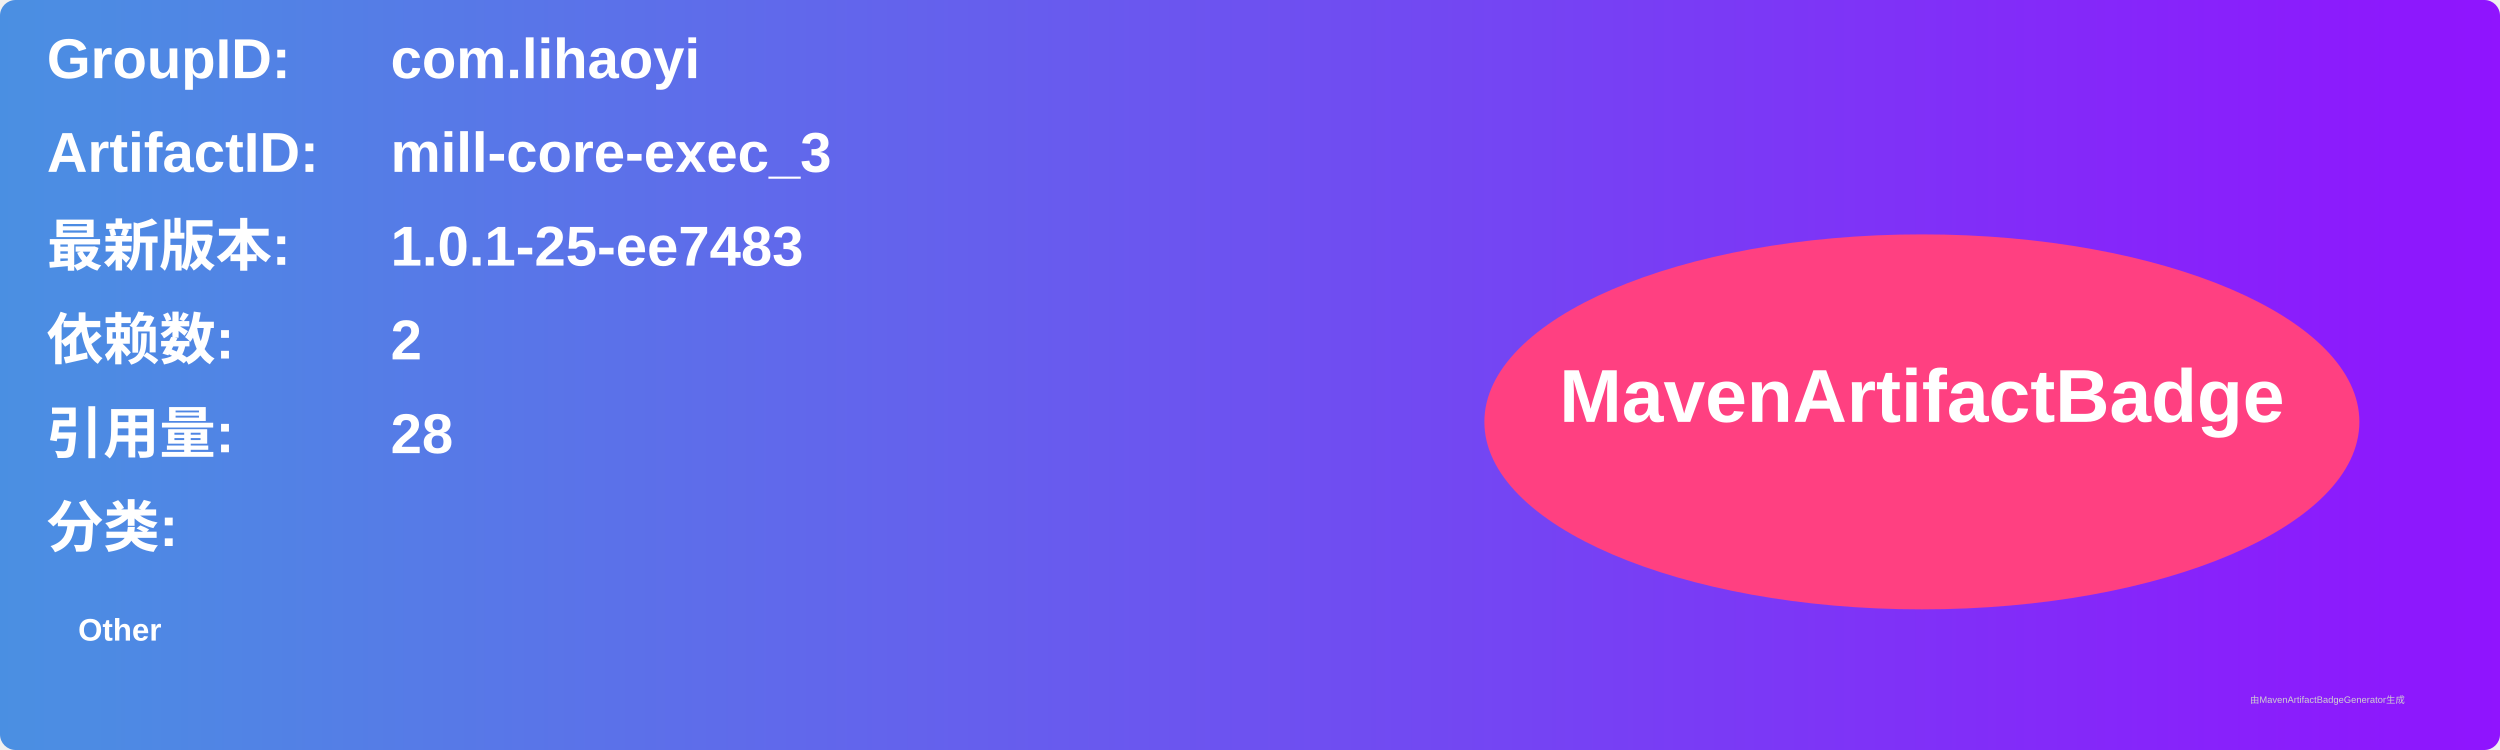
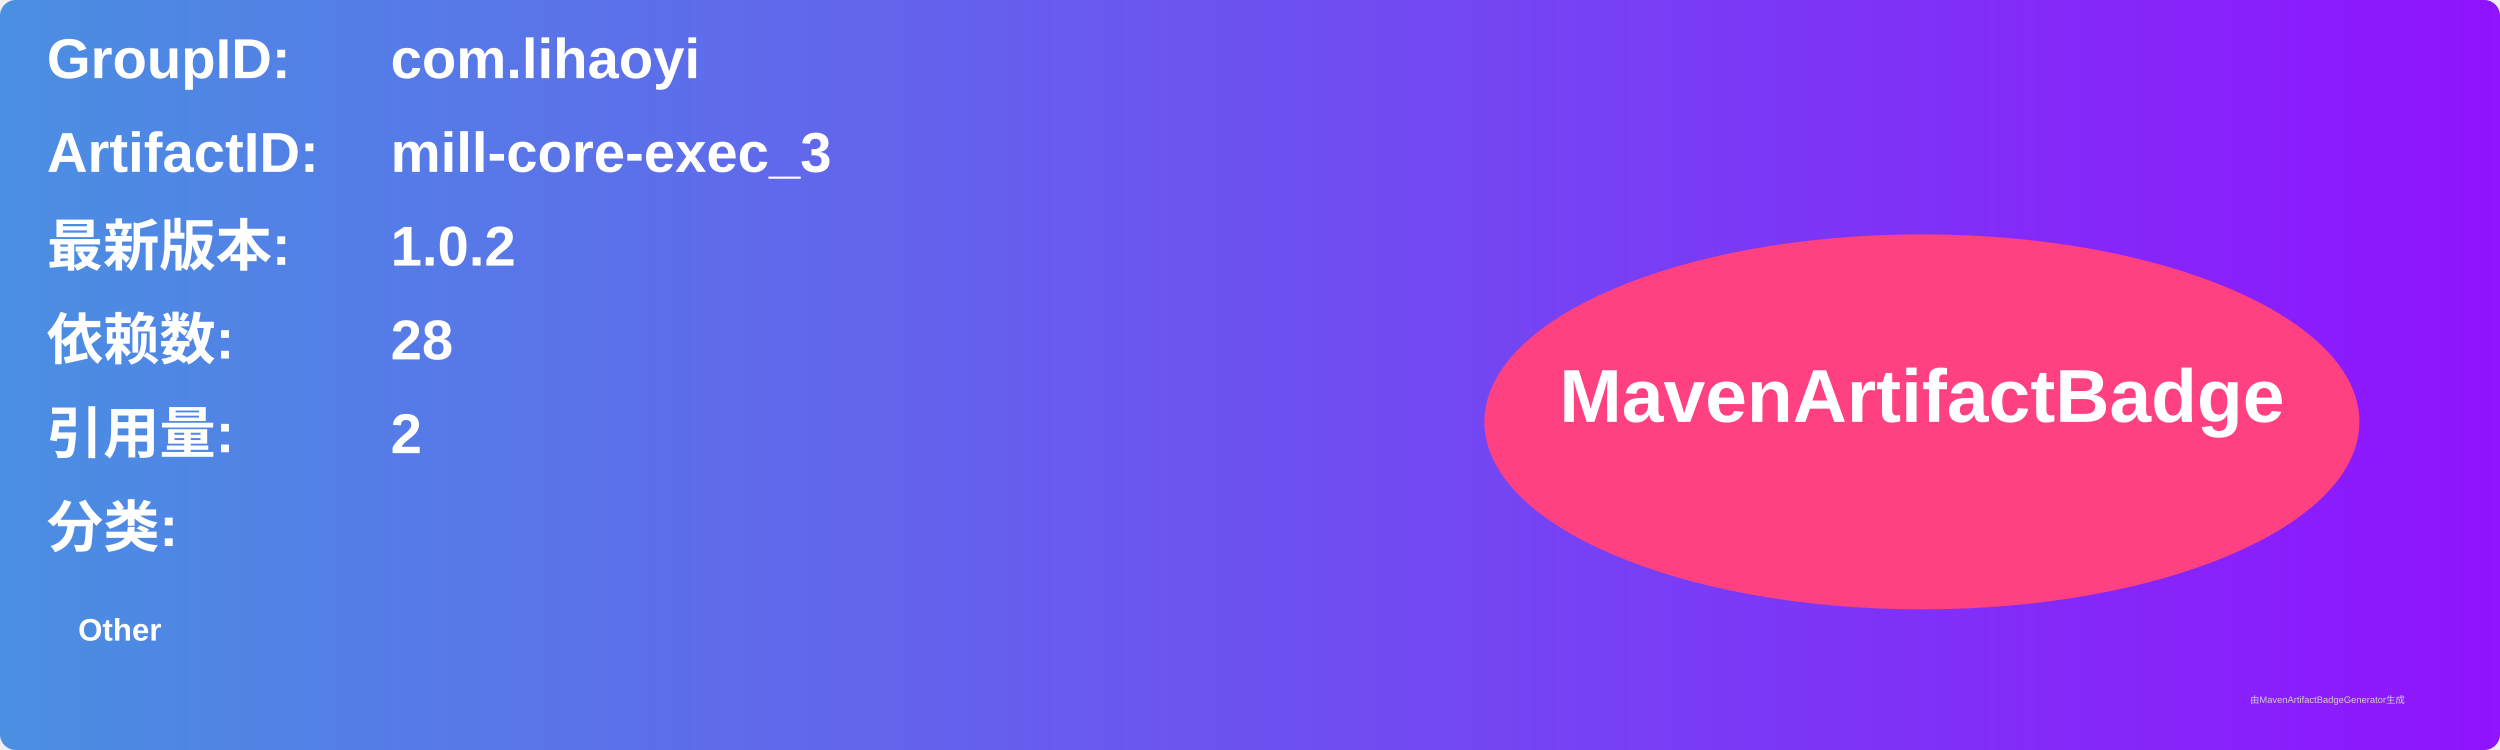
<svg xmlns="http://www.w3.org/2000/svg" width="800" height="240" viewBox="0 0 800 240">
  <linearGradient id="grad" x1="0%" y1="0%" x2="100%" y2="0%">
    <stop offset="0%" stop-color="#4a90e2" />
    <stop offset="100%" stop-color="#9013fe" />
  </linearGradient>
  <rect width="100%" height="100%" rx="5" ry="5" fill="url(#grad)" />
  <g transform="translate(15, 15)">
    <text x="0" y="10" font-family="Arial" font-size="18" fill="white" font-weight="bold" width="260">GroupID:</text>
    <text x="110" y="10" font-family="Arial" font-size="18" fill="white" font-weight="bold" width="460">com.lihaoyi</text>
    <text x="0" y="40" font-family="Arial" font-size="18" fill="white" font-weight="bold" width="260">ArtifactID:</text>
    <text x="110" y="40" font-family="Arial" font-size="18" fill="white" font-weight="bold" width="460">mill-core-exec_3</text>
    <text x="0" y="70" font-family="Arial" font-size="18" fill="white" font-weight="bold">最新版本:</text>
    <text x="110" y="70" font-family="Arial" font-size="18" fill="white" font-weight="bold">
-       <tspan font-weight="bold">1.0.1-25-ee7483</tspan>
+       <tspan font-weight="bold">1.0.2</tspan>
    </text>
    <text x="0" y="100" font-family="Arial" font-size="18" fill="white" font-weight="bold">依赖数: </text>
    <text x="110" y="100" font-family="Arial" font-size="18" fill="white">
-       <tspan font-weight="bold">2</tspan>
+       <tspan font-weight="bold">28</tspan>
    </text>
    <text x="0" y="130" font-family="Arial" font-size="18" fill="white" font-weight="bold">引用量: </text>
    <text x="110" y="130" font-family="Arial" font-size="18" fill="white">
-       <tspan font-weight="bold">28</tspan>
+       <tspan font-weight="bold">2</tspan>
    </text>
    <text x="0" y="160" font-family="Arial" font-size="18" fill="white" font-weight="bold">分类:</text>
    <text x="10" y="190" font-family="Arial" font-size="10" fill="white">
      <tspan font-weight="bold">Other</tspan>
    </text>
    <ellipse cx="600" cy="120" rx="140" ry="60" fill="#ff4081" />
    <text x="600" y="120" text-anchor="middle" font-family="Arial" font-size="24" fill="white" font-weight="bold">MavenArtifactBadge</text>
  </g>
  <text x="720" y="225" font-family="Arial" font-size="3" fill="#d0d0d0">由MavenArtifactBadgeGenerator生成</text>
</svg>
